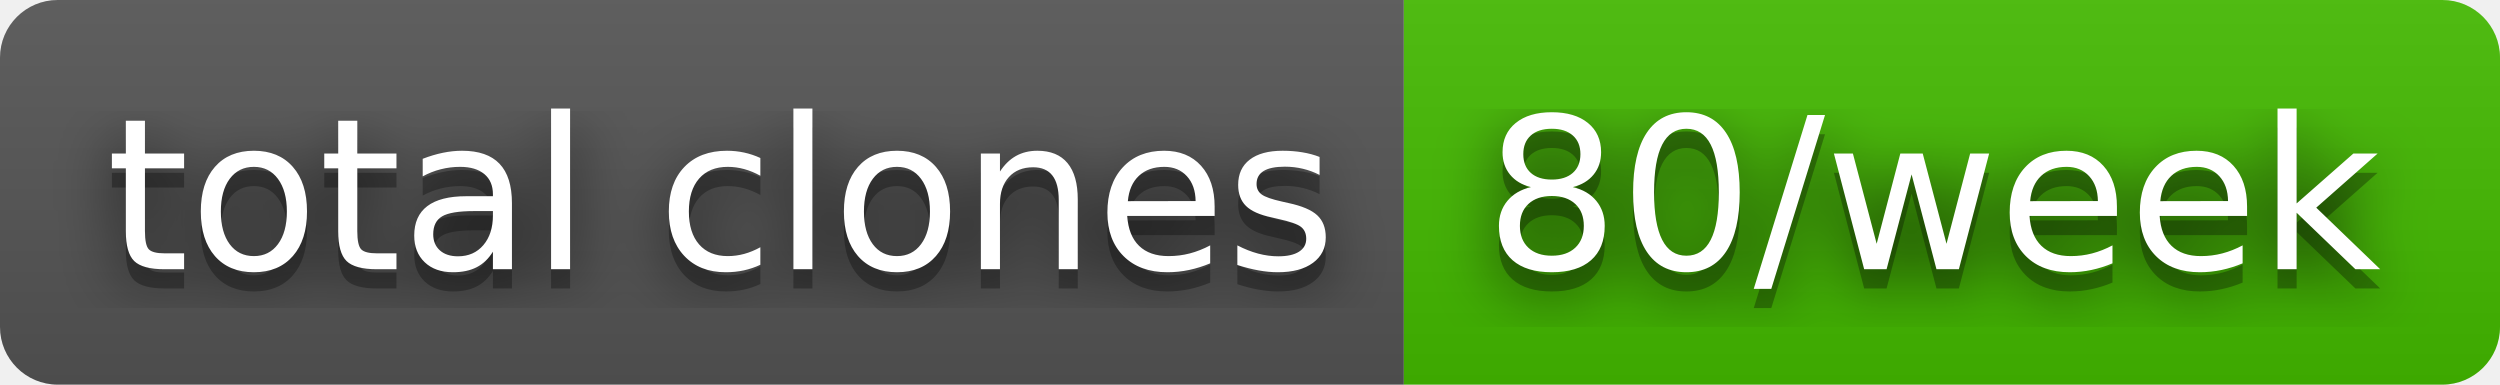
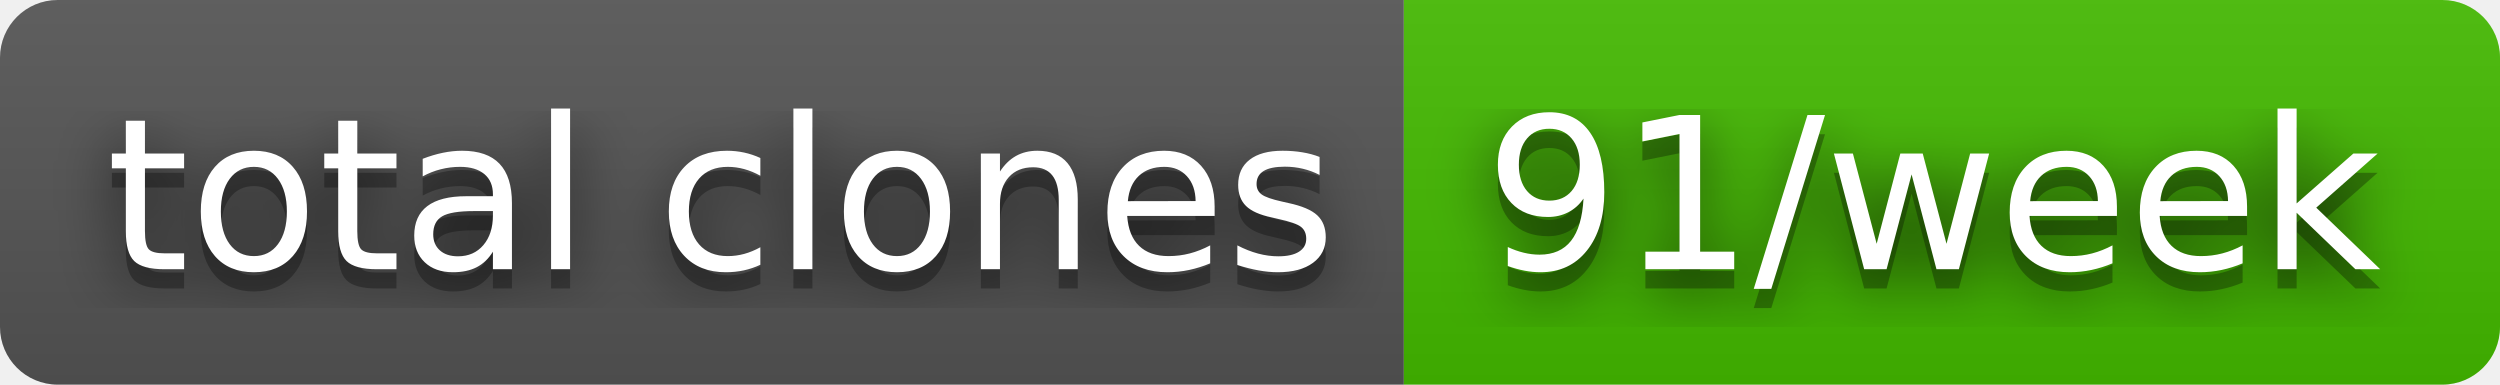
- <svg xmlns="http://www.w3.org/2000/svg" width="130" height="20" role="img" aria-label="total clones: 80/week">
+ <svg xmlns="http://www.w3.org/2000/svg" width="130" height="20" role="img" aria-label="total clones: 91/week">
  <filter id="blur">
    <feGaussianBlur stdDeviation="16" />
  </filter>
  <linearGradient id="s" x2="0" y2="100%">
    <stop offset="0" stop-color="#bbb" stop-opacity=".1" />
    <stop offset="1" stop-opacity=".1" />
  </linearGradient>
  <clipPath id="r">
    <rect width="130" height="20" rx="3" />
  </clipPath>
  <g clip-path="url(#r)">
    <rect width="73" height="20" fill="#555" />
    <rect x="73" width="57" height="20" fill="#4b0" />
    <rect width="130" height="20" fill="url(#s)" />
  </g>
  <g fill="#fff" text-anchor="middle" font-family="Verdana,Geneva,DejaVu Sans,sans-serif" text-rendering="geometricPrecision" font-size="110">
    <g transform="scale(.1)">
      <g aria-hidden="true" fill="#010101">
        <text x="375" y="150" fill-opacity=".8" filter="url(#blur)" textLength="630">total clones</text>
        <text x="375" y="150" fill-opacity=".3" textLength="630">total clones</text>
      </g>
      <text x="375" y="140" textLength="630">total clones</text>
    </g>
    <g transform="scale(.1)">
      <g aria-hidden="true" fill="#010101">
-         <text x="1005" y="150" fill-opacity=".8" filter="url(#blur)" textLength="470">80/week</text>
-         <text x="1005" y="150" fill-opacity=".3" textLength="470">80/week</text>
+         <text x="1005" y="150" fill-opacity=".8" filter="url(#blur)" textLength="470">91/week</text>
+         <text x="1005" y="150" fill-opacity=".3" textLength="470">91/week</text>
      </g>
-       <text x="1005" y="140" textLength="470">80/week</text>
+       <text x="1005" y="140" textLength="470">91/week</text>
    </g>
  </g>
</svg>
